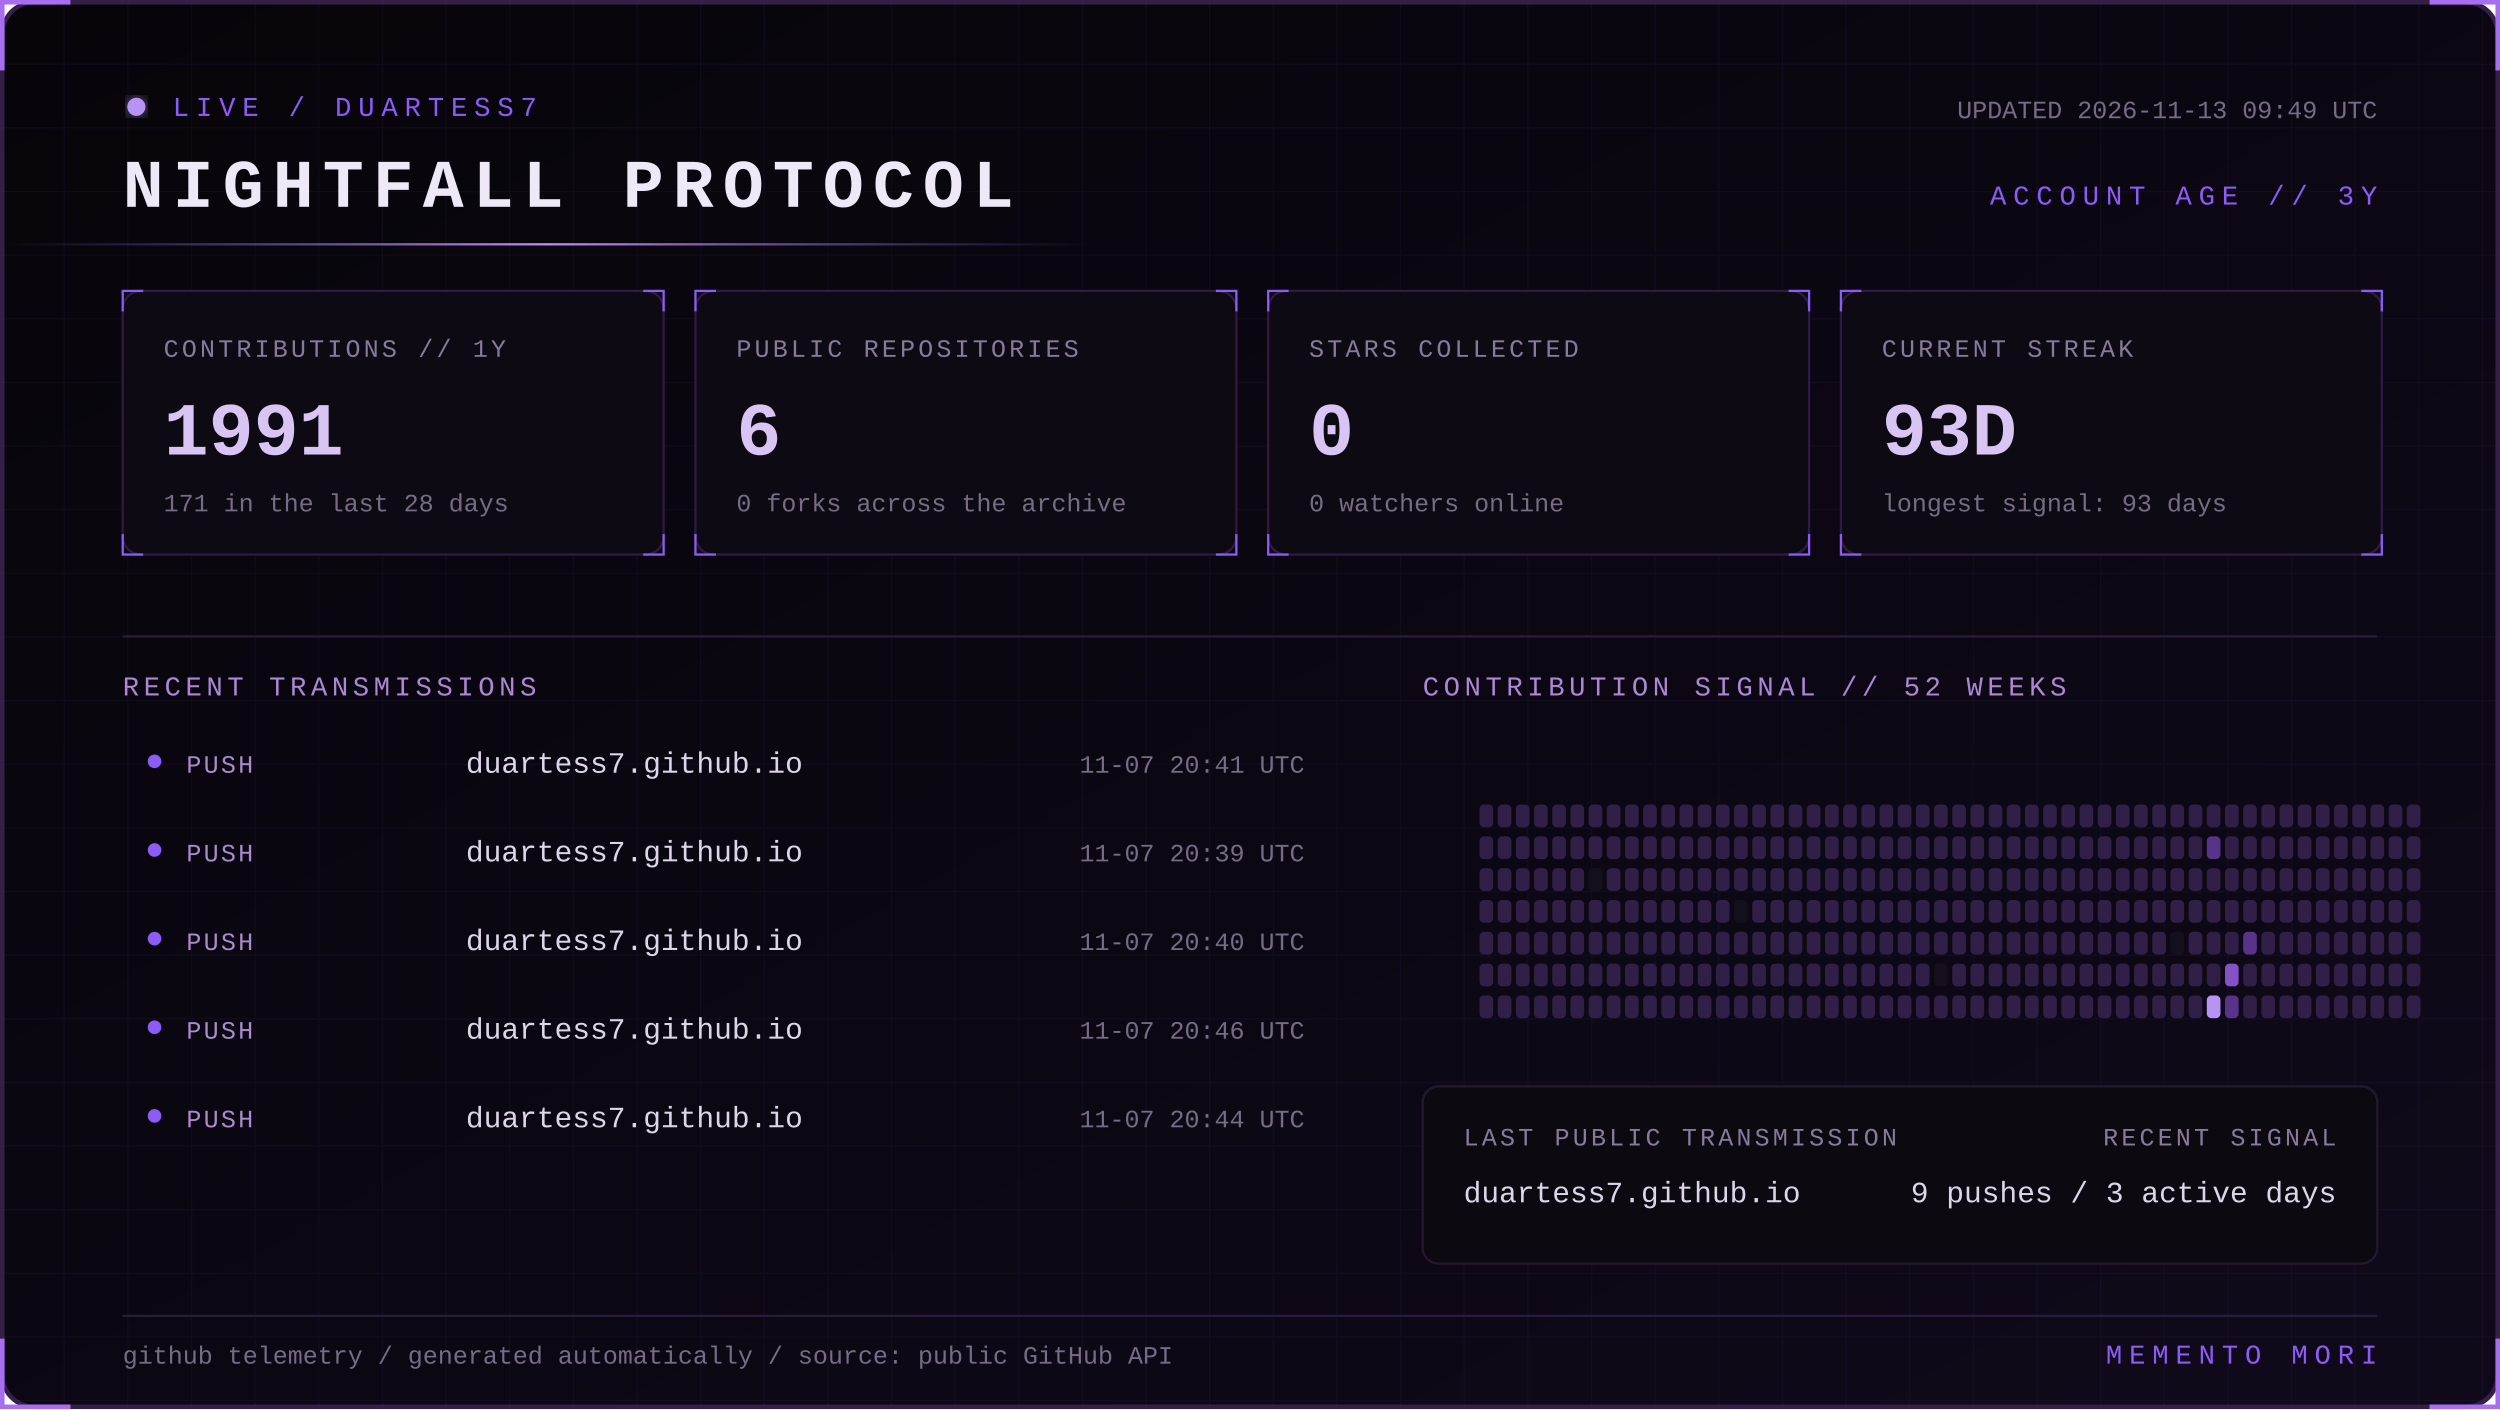
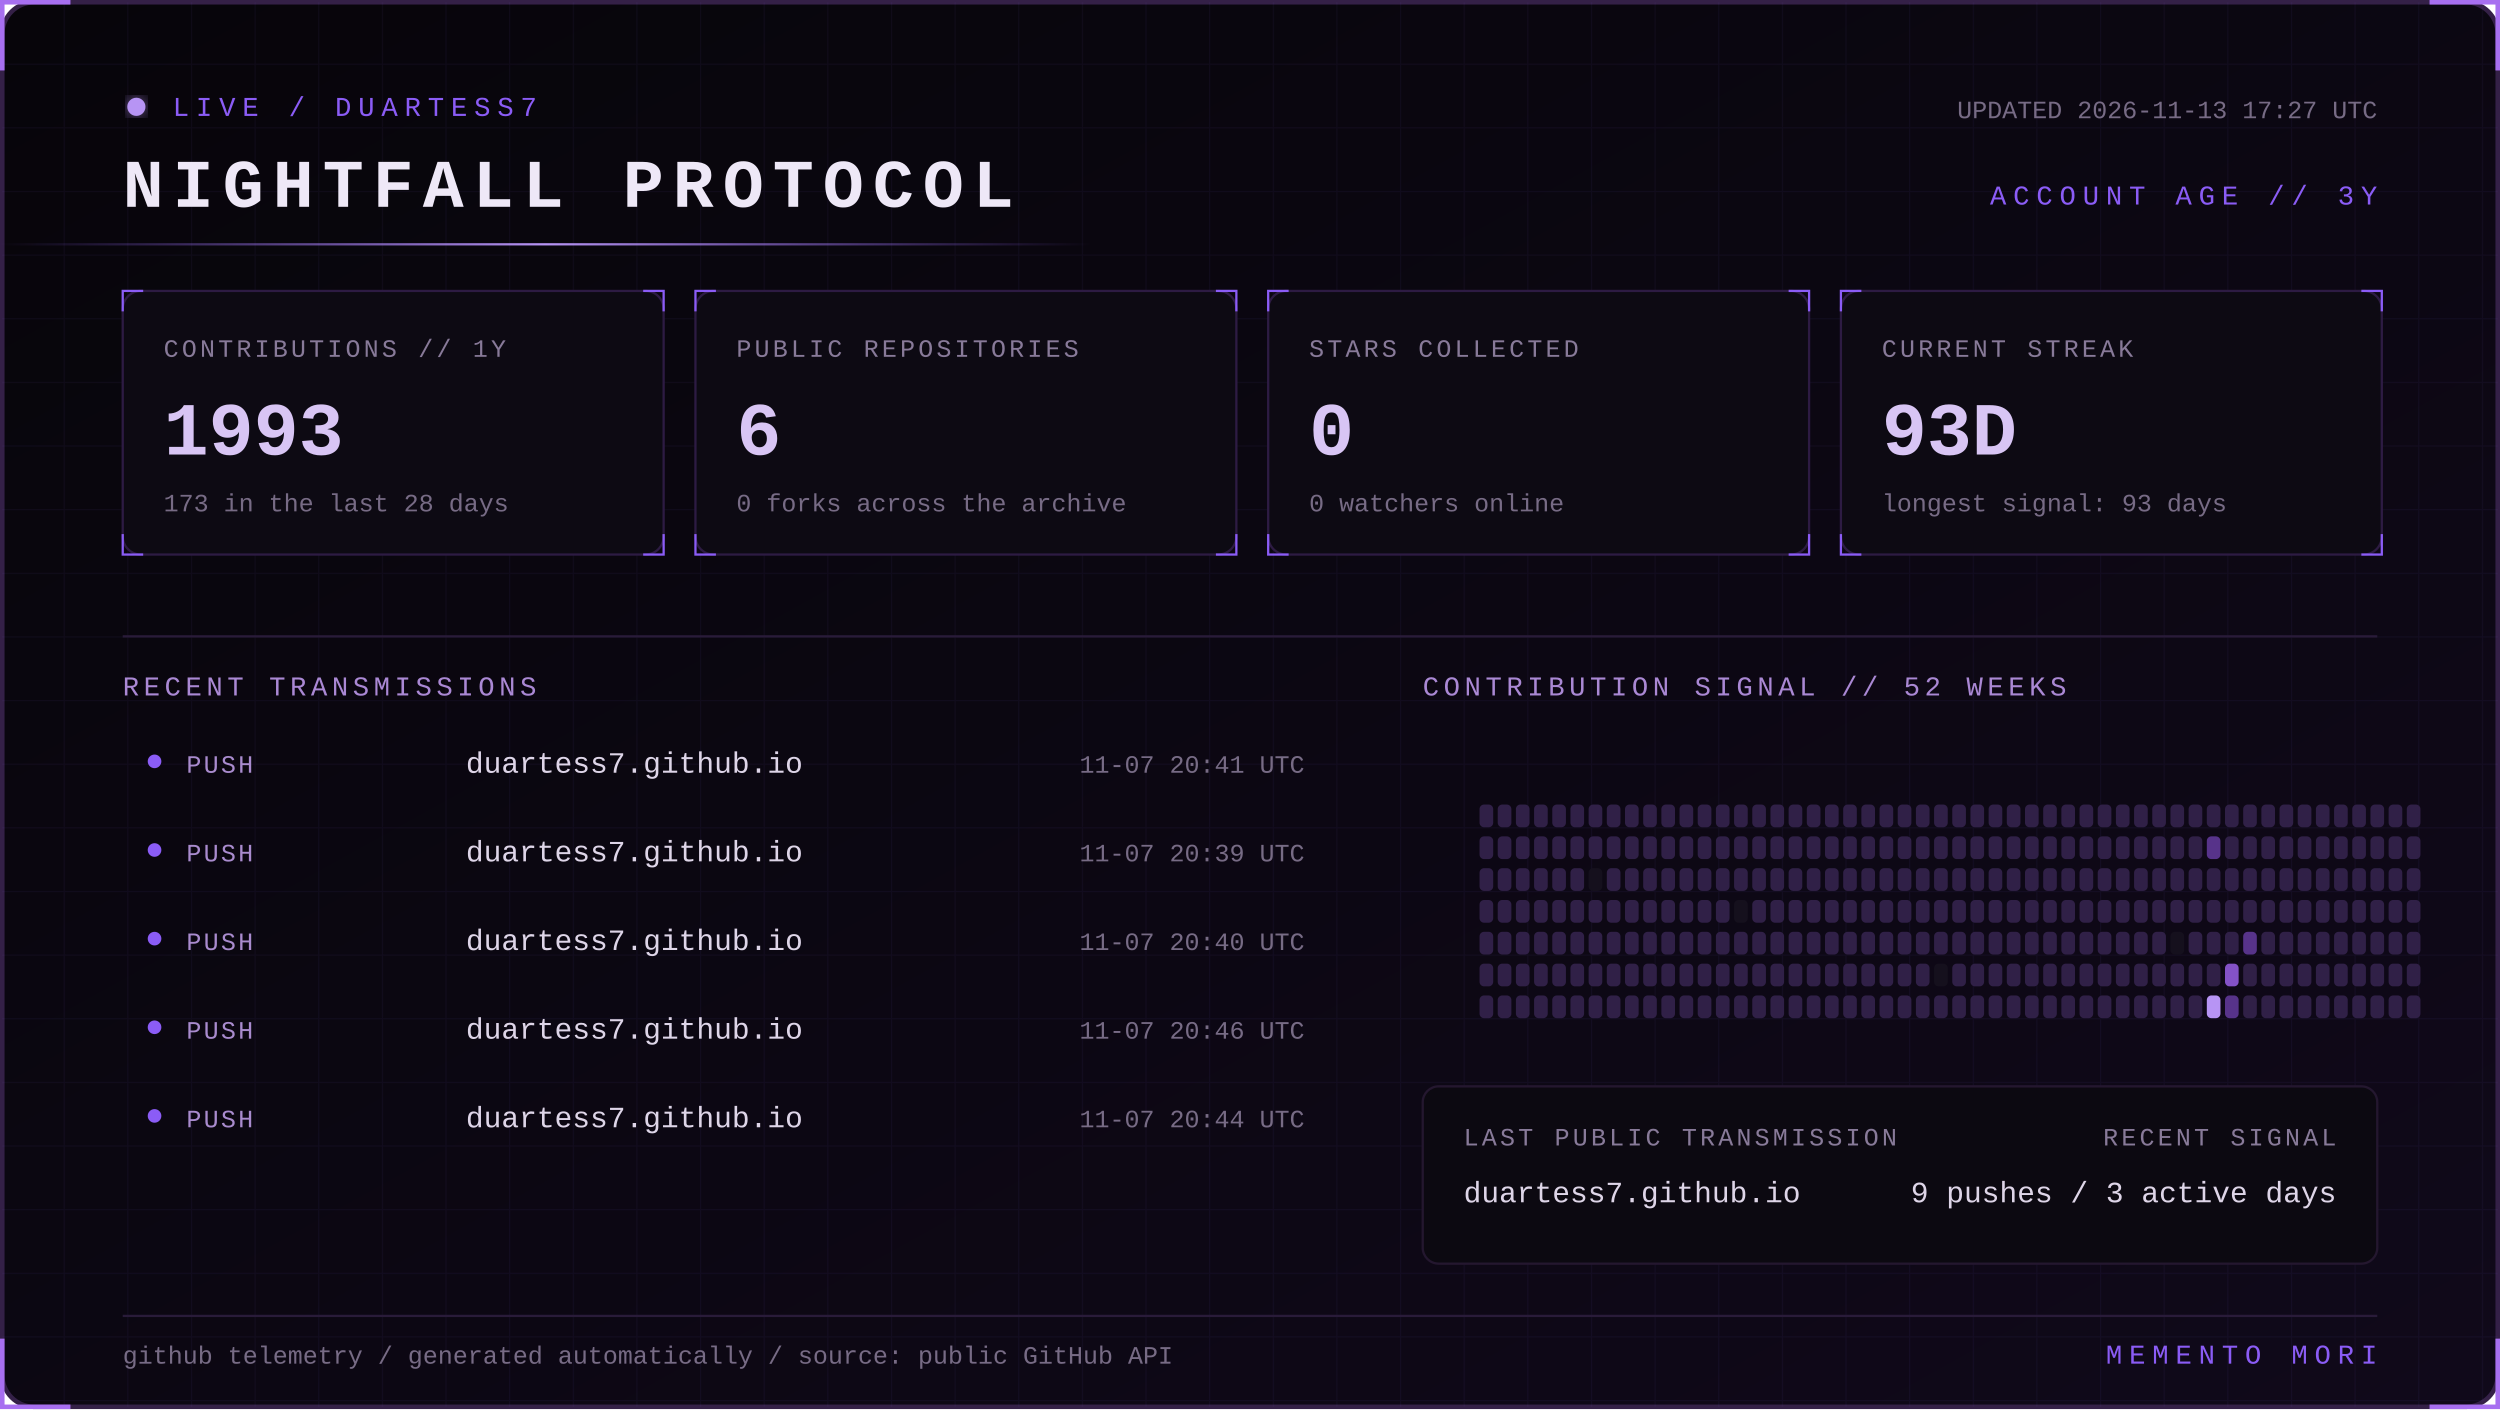
<svg xmlns="http://www.w3.org/2000/svg" width="1100" height="620" viewBox="0 0 1100 620" role="img" aria-labelledby="title desc">
  <defs>
    <linearGradient id="bg" x1="0" y1="0" x2="1" y2="1">
      <stop stop-color="#07050a" />
      <stop offset="1" stop-color="#10091a" />
    </linearGradient>
    <linearGradient id="beam">
      <stop stop-color="#8b5cf6" stop-opacity="0" />
      <stop offset=".5" stop-color="#b794f4" />
      <stop offset="1" stop-color="#8b5cf6" stop-opacity="0" />
    </linearGradient>
    <filter id="glow">
      <feGaussianBlur stdDeviation="4" result="b" />
      <feMerge>
        <feMergeNode in="b" />
        <feMergeNode in="SourceGraphic" />
      </feMerge>
    </filter>
    <pattern id="grid" width="28" height="28" patternUnits="userSpaceOnUse">
      <path d="M28 0H0V28" fill="none" stroke="#8b5cf6" stroke-opacity=".055" />
    </pattern>
    <style>
      text { font-family: Consolas, 'Courier New', monospace; }
      .kicker { fill:#8b5cf6; font-size:12px; letter-spacing:3px; }
      .title { fill:#eee8f7; font-size:30px; font-weight:700; letter-spacing:4px; }
      .label { fill:#887a99; font-size:11px; letter-spacing:1.4px; }
      .value { fill:#d8c5f4; font-size:33px; font-weight:700; }
      .detail,.pct { fill:#776b85; font-size:11px; }
      .section { fill:#aa88d4; font-size:12px; letter-spacing:2px; }
      .lang { fill:#ded5e8; font-size:13px; }
      .event { fill:#a98bce; font-size:11px; letter-spacing:1px; }
      .scan { animation:scan 5s linear infinite; }
      .blink { animation:blink 1.6s step-end infinite; }
      @keyframes scan { from { transform:translateX(-500px) } to { transform:translateX(1100px) } }
      @keyframes blink { 50% { opacity:.25 } }
    </style>
  </defs>
  <rect x="1" y="1" width="1098" height="618" rx="14" fill="url(#bg)" stroke="#342047" stroke-width="2" />
  <rect x="1" y="1" width="1098" height="618" rx="14" fill="url(#grid)" />
  <path d="M31 1H1v30 M1069 1h30v30 M1099 589v30h-30 M31 619H1v-30" stroke="#a76ff0" stroke-width="2" fill="none" />
  <g transform="translate(54 42)">
    <circle cx="6" cy="5" r="4" fill="#b794f4" filter="url(#glow)" class="blink" />
    <text x="22" y="9" class="kicker">LIVE / DUARTESS7</text>
    <text y="49" class="title">NIGHTFALL PROTOCOL</text>
-     <text x="992" y="10" text-anchor="end" class="detail">UPDATED 2026-11-13 09:49 UTC</text>
+     <text x="992" y="10" text-anchor="end" class="detail">UPDATED 2026-11-13 17:27 UTC</text>
    <text x="992" y="48" text-anchor="end" class="kicker">ACCOUNT AGE // 3Y</text>
  </g>
  <rect y="107" width="480" height="1" fill="url(#beam)" class="scan" />
  <g transform="translate(54 128)">
    <rect width="238" height="116" rx="8" fill="#0d0a13" stroke="#2d1b43" />
    <path d="M0 9V0h9 M229 0h9v9 M238 107v9h-9 M9 116H0v-9" stroke="#8b5cf6" fill="none" />
    <text x="18" y="29" class="label">CONTRIBUTIONS // 1Y</text>
-     <text x="18" y="72" class="value">1991</text>
-     <text x="18" y="97" class="detail">171 in the last 28 days</text>
+     <text x="18" y="72" class="value">1993</text>
+     <text x="18" y="97" class="detail">173 in the last 28 days</text>
  </g>
  <g transform="translate(306 128)">
    <rect width="238" height="116" rx="8" fill="#0d0a13" stroke="#2d1b43" />
    <path d="M0 9V0h9 M229 0h9v9 M238 107v9h-9 M9 116H0v-9" stroke="#8b5cf6" fill="none" />
    <text x="18" y="29" class="label">PUBLIC REPOSITORIES</text>
    <text x="18" y="72" class="value">6</text>
    <text x="18" y="97" class="detail">0 forks across the archive</text>
  </g>
  <g transform="translate(558 128)">
    <rect width="238" height="116" rx="8" fill="#0d0a13" stroke="#2d1b43" />
    <path d="M0 9V0h9 M229 0h9v9 M238 107v9h-9 M9 116H0v-9" stroke="#8b5cf6" fill="none" />
    <text x="18" y="29" class="label">STARS COLLECTED</text>
    <text x="18" y="72" class="value">0</text>
    <text x="18" y="97" class="detail">0 watchers online</text>
  </g>
  <g transform="translate(810 128)">
    <rect width="238" height="116" rx="8" fill="#0d0a13" stroke="#2d1b43" />
    <path d="M0 9V0h9 M229 0h9v9 M238 107v9h-9 M9 116H0v-9" stroke="#8b5cf6" fill="none" />
    <text x="18" y="29" class="label">CURRENT STREAK</text>
    <text x="18" y="72" class="value">93D</text>
    <text x="18" y="97" class="detail">longest signal: 93 days</text>
  </g>
  <path d="M54 280H1046" stroke="#291b39" />
  <text x="54" y="306" class="section">RECENT TRANSMISSIONS</text>
  <text x="626" y="306" class="section">CONTRIBUTION SIGNAL // 52 WEEKS</text>
  <circle cx="68" cy="335" r="3" fill="#8b5cf6" />
  <text x="82" y="340" class="event">PUSH</text>
  <text x="205" y="340" class="lang">duartess7.github.io</text>
  <text x="574" y="340" text-anchor="end" class="pct">11-07 20:41 UTC</text>
  <circle cx="68" cy="374" r="3" fill="#8b5cf6" />
  <text x="82" y="379" class="event">PUSH</text>
  <text x="205" y="379" class="lang">duartess7.github.io</text>
  <text x="574" y="379" text-anchor="end" class="pct">11-07 20:39 UTC</text>
  <circle cx="68" cy="413" r="3" fill="#8b5cf6" />
  <text x="82" y="418" class="event">PUSH</text>
  <text x="205" y="418" class="lang">duartess7.github.io</text>
  <text x="574" y="418" text-anchor="end" class="pct">11-07 20:40 UTC</text>
  <circle cx="68" cy="452" r="3" fill="#8b5cf6" />
  <text x="82" y="457" class="event">PUSH</text>
  <text x="205" y="457" class="lang">duartess7.github.io</text>
  <text x="574" y="457" text-anchor="end" class="pct">11-07 20:46 UTC</text>
  <circle cx="68" cy="491" r="3" fill="#8b5cf6" />
  <text x="82" y="496" class="event">PUSH</text>
  <text x="205" y="496" class="lang">duartess7.github.io</text>
  <text x="574" y="496" text-anchor="end" class="pct">11-07 20:44 UTC</text>
  <g>
    <rect x="651" y="354" width="6" height="10" rx="2" fill="#302047" />
    <rect x="651" y="368" width="6" height="10" rx="2" fill="#302047" />
    <rect x="651" y="382" width="6" height="10" rx="2" fill="#302047" />
    <rect x="651" y="396" width="6" height="10" rx="2" fill="#302047" />
    <rect x="651" y="410" width="6" height="10" rx="2" fill="#302047" />
    <rect x="651" y="424" width="6" height="10" rx="2" fill="#302047" />
    <rect x="651" y="438" width="6" height="10" rx="2" fill="#302047" />
    <rect x="659" y="354" width="6" height="10" rx="2" fill="#302047" />
    <rect x="659" y="368" width="6" height="10" rx="2" fill="#302047" />
    <rect x="659" y="382" width="6" height="10" rx="2" fill="#302047" />
    <rect x="659" y="396" width="6" height="10" rx="2" fill="#302047" />
    <rect x="659" y="410" width="6" height="10" rx="2" fill="#302047" />
    <rect x="659" y="424" width="6" height="10" rx="2" fill="#302047" />
    <rect x="659" y="438" width="6" height="10" rx="2" fill="#302047" />
    <rect x="667" y="354" width="6" height="10" rx="2" fill="#302047" />
    <rect x="667" y="368" width="6" height="10" rx="2" fill="#302047" />
    <rect x="667" y="382" width="6" height="10" rx="2" fill="#302047" />
    <rect x="667" y="396" width="6" height="10" rx="2" fill="#302047" />
    <rect x="667" y="410" width="6" height="10" rx="2" fill="#302047" />
    <rect x="667" y="424" width="6" height="10" rx="2" fill="#302047" />
    <rect x="667" y="438" width="6" height="10" rx="2" fill="#302047" />
    <rect x="675" y="354" width="6" height="10" rx="2" fill="#302047" />
    <rect x="675" y="368" width="6" height="10" rx="2" fill="#302047" />
    <rect x="675" y="382" width="6" height="10" rx="2" fill="#302047" />
    <rect x="675" y="396" width="6" height="10" rx="2" fill="#302047" />
    <rect x="675" y="410" width="6" height="10" rx="2" fill="#302047" />
    <rect x="675" y="424" width="6" height="10" rx="2" fill="#302047" />
    <rect x="675" y="438" width="6" height="10" rx="2" fill="#302047" />
    <rect x="683" y="354" width="6" height="10" rx="2" fill="#302047" />
    <rect x="683" y="368" width="6" height="10" rx="2" fill="#302047" />
    <rect x="683" y="382" width="6" height="10" rx="2" fill="#302047" />
    <rect x="683" y="396" width="6" height="10" rx="2" fill="#302047" />
    <rect x="683" y="410" width="6" height="10" rx="2" fill="#302047" />
    <rect x="683" y="424" width="6" height="10" rx="2" fill="#302047" />
    <rect x="683" y="438" width="6" height="10" rx="2" fill="#302047" />
    <rect x="691" y="354" width="6" height="10" rx="2" fill="#302047" />
    <rect x="691" y="368" width="6" height="10" rx="2" fill="#302047" />
    <rect x="691" y="382" width="6" height="10" rx="2" fill="#302047" />
    <rect x="691" y="396" width="6" height="10" rx="2" fill="#302047" />
    <rect x="691" y="410" width="6" height="10" rx="2" fill="#302047" />
    <rect x="691" y="424" width="6" height="10" rx="2" fill="#302047" />
    <rect x="691" y="438" width="6" height="10" rx="2" fill="#302047" />
    <rect x="699" y="354" width="6" height="10" rx="2" fill="#302047" />
    <rect x="699" y="368" width="6" height="10" rx="2" fill="#302047" />
    <rect x="699" y="382" width="6" height="10" rx="2" fill="#15101d" />
    <rect x="699" y="396" width="6" height="10" rx="2" fill="#302047" />
    <rect x="699" y="410" width="6" height="10" rx="2" fill="#302047" />
    <rect x="699" y="424" width="6" height="10" rx="2" fill="#302047" />
    <rect x="699" y="438" width="6" height="10" rx="2" fill="#302047" />
    <rect x="707" y="354" width="6" height="10" rx="2" fill="#302047" />
    <rect x="707" y="368" width="6" height="10" rx="2" fill="#302047" />
    <rect x="707" y="382" width="6" height="10" rx="2" fill="#302047" />
    <rect x="707" y="396" width="6" height="10" rx="2" fill="#302047" />
    <rect x="707" y="410" width="6" height="10" rx="2" fill="#302047" />
    <rect x="707" y="424" width="6" height="10" rx="2" fill="#302047" />
    <rect x="707" y="438" width="6" height="10" rx="2" fill="#302047" />
    <rect x="715" y="354" width="6" height="10" rx="2" fill="#302047" />
    <rect x="715" y="368" width="6" height="10" rx="2" fill="#302047" />
    <rect x="715" y="382" width="6" height="10" rx="2" fill="#302047" />
    <rect x="715" y="396" width="6" height="10" rx="2" fill="#302047" />
    <rect x="715" y="410" width="6" height="10" rx="2" fill="#302047" />
    <rect x="715" y="424" width="6" height="10" rx="2" fill="#302047" />
    <rect x="715" y="438" width="6" height="10" rx="2" fill="#302047" />
    <rect x="723" y="354" width="6" height="10" rx="2" fill="#302047" />
    <rect x="723" y="368" width="6" height="10" rx="2" fill="#302047" />
    <rect x="723" y="382" width="6" height="10" rx="2" fill="#302047" />
    <rect x="723" y="396" width="6" height="10" rx="2" fill="#302047" />
    <rect x="723" y="410" width="6" height="10" rx="2" fill="#302047" />
    <rect x="723" y="424" width="6" height="10" rx="2" fill="#302047" />
    <rect x="723" y="438" width="6" height="10" rx="2" fill="#302047" />
    <rect x="731" y="354" width="6" height="10" rx="2" fill="#302047" />
    <rect x="731" y="368" width="6" height="10" rx="2" fill="#302047" />
    <rect x="731" y="382" width="6" height="10" rx="2" fill="#302047" />
    <rect x="731" y="396" width="6" height="10" rx="2" fill="#302047" />
    <rect x="731" y="410" width="6" height="10" rx="2" fill="#302047" />
    <rect x="731" y="424" width="6" height="10" rx="2" fill="#302047" />
    <rect x="731" y="438" width="6" height="10" rx="2" fill="#302047" />
    <rect x="739" y="354" width="6" height="10" rx="2" fill="#302047" />
    <rect x="739" y="368" width="6" height="10" rx="2" fill="#302047" />
    <rect x="739" y="382" width="6" height="10" rx="2" fill="#302047" />
    <rect x="739" y="396" width="6" height="10" rx="2" fill="#302047" />
    <rect x="739" y="410" width="6" height="10" rx="2" fill="#302047" />
    <rect x="739" y="424" width="6" height="10" rx="2" fill="#302047" />
    <rect x="739" y="438" width="6" height="10" rx="2" fill="#302047" />
    <rect x="747" y="354" width="6" height="10" rx="2" fill="#302047" />
    <rect x="747" y="368" width="6" height="10" rx="2" fill="#302047" />
    <rect x="747" y="382" width="6" height="10" rx="2" fill="#302047" />
    <rect x="747" y="396" width="6" height="10" rx="2" fill="#302047" />
    <rect x="747" y="410" width="6" height="10" rx="2" fill="#302047" />
    <rect x="747" y="424" width="6" height="10" rx="2" fill="#302047" />
    <rect x="747" y="438" width="6" height="10" rx="2" fill="#302047" />
    <rect x="755" y="354" width="6" height="10" rx="2" fill="#302047" />
    <rect x="755" y="368" width="6" height="10" rx="2" fill="#302047" />
    <rect x="755" y="382" width="6" height="10" rx="2" fill="#302047" />
    <rect x="755" y="396" width="6" height="10" rx="2" fill="#302047" />
    <rect x="755" y="410" width="6" height="10" rx="2" fill="#302047" />
    <rect x="755" y="424" width="6" height="10" rx="2" fill="#302047" />
    <rect x="755" y="438" width="6" height="10" rx="2" fill="#302047" />
    <rect x="763" y="354" width="6" height="10" rx="2" fill="#302047" />
    <rect x="763" y="368" width="6" height="10" rx="2" fill="#302047" />
    <rect x="763" y="382" width="6" height="10" rx="2" fill="#302047" />
    <rect x="763" y="396" width="6" height="10" rx="2" fill="#15101d" />
    <rect x="763" y="410" width="6" height="10" rx="2" fill="#302047" />
    <rect x="763" y="424" width="6" height="10" rx="2" fill="#302047" />
    <rect x="763" y="438" width="6" height="10" rx="2" fill="#302047" />
    <rect x="771" y="354" width="6" height="10" rx="2" fill="#302047" />
    <rect x="771" y="368" width="6" height="10" rx="2" fill="#302047" />
    <rect x="771" y="382" width="6" height="10" rx="2" fill="#302047" />
    <rect x="771" y="396" width="6" height="10" rx="2" fill="#302047" />
    <rect x="771" y="410" width="6" height="10" rx="2" fill="#302047" />
    <rect x="771" y="424" width="6" height="10" rx="2" fill="#302047" />
    <rect x="771" y="438" width="6" height="10" rx="2" fill="#302047" />
    <rect x="779" y="354" width="6" height="10" rx="2" fill="#302047" />
    <rect x="779" y="368" width="6" height="10" rx="2" fill="#302047" />
    <rect x="779" y="382" width="6" height="10" rx="2" fill="#302047" />
    <rect x="779" y="396" width="6" height="10" rx="2" fill="#302047" />
    <rect x="779" y="410" width="6" height="10" rx="2" fill="#302047" />
    <rect x="779" y="424" width="6" height="10" rx="2" fill="#302047" />
    <rect x="779" y="438" width="6" height="10" rx="2" fill="#302047" />
    <rect x="787" y="354" width="6" height="10" rx="2" fill="#302047" />
    <rect x="787" y="368" width="6" height="10" rx="2" fill="#302047" />
    <rect x="787" y="382" width="6" height="10" rx="2" fill="#302047" />
    <rect x="787" y="396" width="6" height="10" rx="2" fill="#302047" />
    <rect x="787" y="410" width="6" height="10" rx="2" fill="#302047" />
    <rect x="787" y="424" width="6" height="10" rx="2" fill="#302047" />
    <rect x="787" y="438" width="6" height="10" rx="2" fill="#302047" />
    <rect x="795" y="354" width="6" height="10" rx="2" fill="#302047" />
    <rect x="795" y="368" width="6" height="10" rx="2" fill="#302047" />
    <rect x="795" y="382" width="6" height="10" rx="2" fill="#302047" />
    <rect x="795" y="396" width="6" height="10" rx="2" fill="#302047" />
    <rect x="795" y="410" width="6" height="10" rx="2" fill="#302047" />
    <rect x="795" y="424" width="6" height="10" rx="2" fill="#302047" />
    <rect x="795" y="438" width="6" height="10" rx="2" fill="#302047" />
    <rect x="803" y="354" width="6" height="10" rx="2" fill="#302047" />
    <rect x="803" y="368" width="6" height="10" rx="2" fill="#302047" />
    <rect x="803" y="382" width="6" height="10" rx="2" fill="#302047" />
    <rect x="803" y="396" width="6" height="10" rx="2" fill="#302047" />
    <rect x="803" y="410" width="6" height="10" rx="2" fill="#302047" />
    <rect x="803" y="424" width="6" height="10" rx="2" fill="#302047" />
    <rect x="803" y="438" width="6" height="10" rx="2" fill="#302047" />
    <rect x="811" y="354" width="6" height="10" rx="2" fill="#302047" />
    <rect x="811" y="368" width="6" height="10" rx="2" fill="#302047" />
    <rect x="811" y="382" width="6" height="10" rx="2" fill="#302047" />
    <rect x="811" y="396" width="6" height="10" rx="2" fill="#302047" />
    <rect x="811" y="410" width="6" height="10" rx="2" fill="#302047" />
    <rect x="811" y="424" width="6" height="10" rx="2" fill="#302047" />
    <rect x="811" y="438" width="6" height="10" rx="2" fill="#302047" />
    <rect x="819" y="354" width="6" height="10" rx="2" fill="#302047" />
    <rect x="819" y="368" width="6" height="10" rx="2" fill="#302047" />
    <rect x="819" y="382" width="6" height="10" rx="2" fill="#302047" />
    <rect x="819" y="396" width="6" height="10" rx="2" fill="#302047" />
    <rect x="819" y="410" width="6" height="10" rx="2" fill="#302047" />
    <rect x="819" y="424" width="6" height="10" rx="2" fill="#302047" />
    <rect x="819" y="438" width="6" height="10" rx="2" fill="#302047" />
    <rect x="827" y="354" width="6" height="10" rx="2" fill="#302047" />
    <rect x="827" y="368" width="6" height="10" rx="2" fill="#302047" />
    <rect x="827" y="382" width="6" height="10" rx="2" fill="#302047" />
    <rect x="827" y="396" width="6" height="10" rx="2" fill="#302047" />
    <rect x="827" y="410" width="6" height="10" rx="2" fill="#302047" />
    <rect x="827" y="424" width="6" height="10" rx="2" fill="#302047" />
    <rect x="827" y="438" width="6" height="10" rx="2" fill="#302047" />
    <rect x="835" y="354" width="6" height="10" rx="2" fill="#302047" />
    <rect x="835" y="368" width="6" height="10" rx="2" fill="#302047" />
    <rect x="835" y="382" width="6" height="10" rx="2" fill="#302047" />
    <rect x="835" y="396" width="6" height="10" rx="2" fill="#302047" />
    <rect x="835" y="410" width="6" height="10" rx="2" fill="#302047" />
    <rect x="835" y="424" width="6" height="10" rx="2" fill="#302047" />
    <rect x="835" y="438" width="6" height="10" rx="2" fill="#302047" />
    <rect x="843" y="354" width="6" height="10" rx="2" fill="#302047" />
    <rect x="843" y="368" width="6" height="10" rx="2" fill="#302047" />
    <rect x="843" y="382" width="6" height="10" rx="2" fill="#302047" />
    <rect x="843" y="396" width="6" height="10" rx="2" fill="#302047" />
    <rect x="843" y="410" width="6" height="10" rx="2" fill="#302047" />
    <rect x="843" y="424" width="6" height="10" rx="2" fill="#302047" />
    <rect x="843" y="438" width="6" height="10" rx="2" fill="#302047" />
    <rect x="851" y="354" width="6" height="10" rx="2" fill="#302047" />
    <rect x="851" y="368" width="6" height="10" rx="2" fill="#302047" />
    <rect x="851" y="382" width="6" height="10" rx="2" fill="#302047" />
    <rect x="851" y="396" width="6" height="10" rx="2" fill="#302047" />
    <rect x="851" y="410" width="6" height="10" rx="2" fill="#302047" />
    <rect x="851" y="424" width="6" height="10" rx="2" fill="#15101d" />
    <rect x="851" y="438" width="6" height="10" rx="2" fill="#302047" />
    <rect x="859" y="354" width="6" height="10" rx="2" fill="#302047" />
    <rect x="859" y="368" width="6" height="10" rx="2" fill="#302047" />
    <rect x="859" y="382" width="6" height="10" rx="2" fill="#302047" />
    <rect x="859" y="396" width="6" height="10" rx="2" fill="#302047" />
    <rect x="859" y="410" width="6" height="10" rx="2" fill="#302047" />
    <rect x="859" y="424" width="6" height="10" rx="2" fill="#302047" />
    <rect x="859" y="438" width="6" height="10" rx="2" fill="#302047" />
    <rect x="867" y="354" width="6" height="10" rx="2" fill="#302047" />
    <rect x="867" y="368" width="6" height="10" rx="2" fill="#302047" />
    <rect x="867" y="382" width="6" height="10" rx="2" fill="#302047" />
    <rect x="867" y="396" width="6" height="10" rx="2" fill="#302047" />
    <rect x="867" y="410" width="6" height="10" rx="2" fill="#302047" />
    <rect x="867" y="424" width="6" height="10" rx="2" fill="#302047" />
    <rect x="867" y="438" width="6" height="10" rx="2" fill="#302047" />
    <rect x="875" y="354" width="6" height="10" rx="2" fill="#302047" />
    <rect x="875" y="368" width="6" height="10" rx="2" fill="#302047" />
    <rect x="875" y="382" width="6" height="10" rx="2" fill="#302047" />
    <rect x="875" y="396" width="6" height="10" rx="2" fill="#302047" />
    <rect x="875" y="410" width="6" height="10" rx="2" fill="#302047" />
    <rect x="875" y="424" width="6" height="10" rx="2" fill="#302047" />
    <rect x="875" y="438" width="6" height="10" rx="2" fill="#302047" />
    <rect x="883" y="354" width="6" height="10" rx="2" fill="#302047" />
    <rect x="883" y="368" width="6" height="10" rx="2" fill="#302047" />
    <rect x="883" y="382" width="6" height="10" rx="2" fill="#302047" />
    <rect x="883" y="396" width="6" height="10" rx="2" fill="#302047" />
    <rect x="883" y="410" width="6" height="10" rx="2" fill="#302047" />
    <rect x="883" y="424" width="6" height="10" rx="2" fill="#302047" />
    <rect x="883" y="438" width="6" height="10" rx="2" fill="#302047" />
    <rect x="891" y="354" width="6" height="10" rx="2" fill="#302047" />
    <rect x="891" y="368" width="6" height="10" rx="2" fill="#302047" />
    <rect x="891" y="382" width="6" height="10" rx="2" fill="#302047" />
    <rect x="891" y="396" width="6" height="10" rx="2" fill="#302047" />
    <rect x="891" y="410" width="6" height="10" rx="2" fill="#302047" />
    <rect x="891" y="424" width="6" height="10" rx="2" fill="#302047" />
    <rect x="891" y="438" width="6" height="10" rx="2" fill="#302047" />
    <rect x="899" y="354" width="6" height="10" rx="2" fill="#302047" />
    <rect x="899" y="368" width="6" height="10" rx="2" fill="#302047" />
    <rect x="899" y="382" width="6" height="10" rx="2" fill="#302047" />
    <rect x="899" y="396" width="6" height="10" rx="2" fill="#302047" />
    <rect x="899" y="410" width="6" height="10" rx="2" fill="#302047" />
    <rect x="899" y="424" width="6" height="10" rx="2" fill="#302047" />
    <rect x="899" y="438" width="6" height="10" rx="2" fill="#302047" />
    <rect x="907" y="354" width="6" height="10" rx="2" fill="#302047" />
    <rect x="907" y="368" width="6" height="10" rx="2" fill="#302047" />
    <rect x="907" y="382" width="6" height="10" rx="2" fill="#302047" />
    <rect x="907" y="396" width="6" height="10" rx="2" fill="#302047" />
    <rect x="907" y="410" width="6" height="10" rx="2" fill="#302047" />
    <rect x="907" y="424" width="6" height="10" rx="2" fill="#302047" />
    <rect x="907" y="438" width="6" height="10" rx="2" fill="#302047" />
    <rect x="915" y="354" width="6" height="10" rx="2" fill="#302047" />
    <rect x="915" y="368" width="6" height="10" rx="2" fill="#302047" />
    <rect x="915" y="382" width="6" height="10" rx="2" fill="#302047" />
    <rect x="915" y="396" width="6" height="10" rx="2" fill="#302047" />
    <rect x="915" y="410" width="6" height="10" rx="2" fill="#302047" />
    <rect x="915" y="424" width="6" height="10" rx="2" fill="#302047" />
    <rect x="915" y="438" width="6" height="10" rx="2" fill="#302047" />
    <rect x="923" y="354" width="6" height="10" rx="2" fill="#302047" />
    <rect x="923" y="368" width="6" height="10" rx="2" fill="#302047" />
    <rect x="923" y="382" width="6" height="10" rx="2" fill="#302047" />
    <rect x="923" y="396" width="6" height="10" rx="2" fill="#302047" />
    <rect x="923" y="410" width="6" height="10" rx="2" fill="#302047" />
    <rect x="923" y="424" width="6" height="10" rx="2" fill="#302047" />
    <rect x="923" y="438" width="6" height="10" rx="2" fill="#302047" />
    <rect x="931" y="354" width="6" height="10" rx="2" fill="#302047" />
    <rect x="931" y="368" width="6" height="10" rx="2" fill="#302047" />
    <rect x="931" y="382" width="6" height="10" rx="2" fill="#302047" />
    <rect x="931" y="396" width="6" height="10" rx="2" fill="#302047" />
    <rect x="931" y="410" width="6" height="10" rx="2" fill="#302047" />
    <rect x="931" y="424" width="6" height="10" rx="2" fill="#302047" />
    <rect x="931" y="438" width="6" height="10" rx="2" fill="#302047" />
    <rect x="939" y="354" width="6" height="10" rx="2" fill="#302047" />
    <rect x="939" y="368" width="6" height="10" rx="2" fill="#302047" />
    <rect x="939" y="382" width="6" height="10" rx="2" fill="#302047" />
    <rect x="939" y="396" width="6" height="10" rx="2" fill="#302047" />
    <rect x="939" y="410" width="6" height="10" rx="2" fill="#302047" />
    <rect x="939" y="424" width="6" height="10" rx="2" fill="#302047" />
    <rect x="939" y="438" width="6" height="10" rx="2" fill="#302047" />
    <rect x="947" y="354" width="6" height="10" rx="2" fill="#302047" />
    <rect x="947" y="368" width="6" height="10" rx="2" fill="#302047" />
    <rect x="947" y="382" width="6" height="10" rx="2" fill="#302047" />
    <rect x="947" y="396" width="6" height="10" rx="2" fill="#302047" />
    <rect x="947" y="410" width="6" height="10" rx="2" fill="#302047" />
    <rect x="947" y="424" width="6" height="10" rx="2" fill="#302047" />
    <rect x="947" y="438" width="6" height="10" rx="2" fill="#302047" />
    <rect x="955" y="354" width="6" height="10" rx="2" fill="#302047" />
    <rect x="955" y="368" width="6" height="10" rx="2" fill="#302047" />
    <rect x="955" y="382" width="6" height="10" rx="2" fill="#302047" />
    <rect x="955" y="396" width="6" height="10" rx="2" fill="#302047" />
    <rect x="955" y="410" width="6" height="10" rx="2" fill="#15101d" />
    <rect x="955" y="424" width="6" height="10" rx="2" fill="#302047" />
    <rect x="955" y="438" width="6" height="10" rx="2" fill="#302047" />
    <rect x="963" y="354" width="6" height="10" rx="2" fill="#302047" />
    <rect x="963" y="368" width="6" height="10" rx="2" fill="#302047" />
    <rect x="963" y="382" width="6" height="10" rx="2" fill="#302047" />
    <rect x="963" y="396" width="6" height="10" rx="2" fill="#302047" />
    <rect x="963" y="410" width="6" height="10" rx="2" fill="#302047" />
    <rect x="963" y="424" width="6" height="10" rx="2" fill="#302047" />
    <rect x="963" y="438" width="6" height="10" rx="2" fill="#302047" />
    <rect x="971" y="354" width="6" height="10" rx="2" fill="#302047" />
    <rect x="971" y="368" width="6" height="10" rx="2" fill="#57338a" />
    <rect x="971" y="382" width="6" height="10" rx="2" fill="#302047" />
    <rect x="971" y="396" width="6" height="10" rx="2" fill="#302047" />
    <rect x="971" y="410" width="6" height="10" rx="2" fill="#302047" />
    <rect x="971" y="424" width="6" height="10" rx="2" fill="#302047" />
    <rect x="971" y="438" width="6" height="10" rx="2" fill="#b794f4" />
    <rect x="979" y="354" width="6" height="10" rx="2" fill="#302047" />
    <rect x="979" y="368" width="6" height="10" rx="2" fill="#302047" />
    <rect x="979" y="382" width="6" height="10" rx="2" fill="#302047" />
    <rect x="979" y="396" width="6" height="10" rx="2" fill="#302047" />
    <rect x="979" y="410" width="6" height="10" rx="2" fill="#302047" />
    <rect x="979" y="424" width="6" height="10" rx="2" fill="#8452c7" />
    <rect x="979" y="438" width="6" height="10" rx="2" fill="#57338a" />
    <rect x="987" y="354" width="6" height="10" rx="2" fill="#302047" />
    <rect x="987" y="368" width="6" height="10" rx="2" fill="#302047" />
    <rect x="987" y="382" width="6" height="10" rx="2" fill="#302047" />
    <rect x="987" y="396" width="6" height="10" rx="2" fill="#302047" />
    <rect x="987" y="410" width="6" height="10" rx="2" fill="#57338a" />
    <rect x="987" y="424" width="6" height="10" rx="2" fill="#302047" />
    <rect x="987" y="438" width="6" height="10" rx="2" fill="#302047" />
    <rect x="995" y="354" width="6" height="10" rx="2" fill="#302047" />
    <rect x="995" y="368" width="6" height="10" rx="2" fill="#302047" />
    <rect x="995" y="382" width="6" height="10" rx="2" fill="#302047" />
    <rect x="995" y="396" width="6" height="10" rx="2" fill="#302047" />
    <rect x="995" y="410" width="6" height="10" rx="2" fill="#302047" />
    <rect x="995" y="424" width="6" height="10" rx="2" fill="#302047" />
    <rect x="995" y="438" width="6" height="10" rx="2" fill="#302047" />
    <rect x="1003" y="354" width="6" height="10" rx="2" fill="#302047" />
    <rect x="1003" y="368" width="6" height="10" rx="2" fill="#302047" />
    <rect x="1003" y="382" width="6" height="10" rx="2" fill="#302047" />
    <rect x="1003" y="396" width="6" height="10" rx="2" fill="#302047" />
    <rect x="1003" y="410" width="6" height="10" rx="2" fill="#302047" />
    <rect x="1003" y="424" width="6" height="10" rx="2" fill="#302047" />
    <rect x="1003" y="438" width="6" height="10" rx="2" fill="#302047" />
    <rect x="1011" y="354" width="6" height="10" rx="2" fill="#302047" />
    <rect x="1011" y="368" width="6" height="10" rx="2" fill="#302047" />
    <rect x="1011" y="382" width="6" height="10" rx="2" fill="#302047" />
    <rect x="1011" y="396" width="6" height="10" rx="2" fill="#302047" />
    <rect x="1011" y="410" width="6" height="10" rx="2" fill="#302047" />
    <rect x="1011" y="424" width="6" height="10" rx="2" fill="#302047" />
    <rect x="1011" y="438" width="6" height="10" rx="2" fill="#302047" />
    <rect x="1019" y="354" width="6" height="10" rx="2" fill="#302047" />
    <rect x="1019" y="368" width="6" height="10" rx="2" fill="#302047" />
    <rect x="1019" y="382" width="6" height="10" rx="2" fill="#302047" />
    <rect x="1019" y="396" width="6" height="10" rx="2" fill="#302047" />
    <rect x="1019" y="410" width="6" height="10" rx="2" fill="#302047" />
    <rect x="1019" y="424" width="6" height="10" rx="2" fill="#302047" />
    <rect x="1019" y="438" width="6" height="10" rx="2" fill="#302047" />
    <rect x="1027" y="354" width="6" height="10" rx="2" fill="#302047" />
    <rect x="1027" y="368" width="6" height="10" rx="2" fill="#302047" />
    <rect x="1027" y="382" width="6" height="10" rx="2" fill="#302047" />
    <rect x="1027" y="396" width="6" height="10" rx="2" fill="#302047" />
    <rect x="1027" y="410" width="6" height="10" rx="2" fill="#302047" />
    <rect x="1027" y="424" width="6" height="10" rx="2" fill="#302047" />
    <rect x="1027" y="438" width="6" height="10" rx="2" fill="#302047" />
    <rect x="1035" y="354" width="6" height="10" rx="2" fill="#302047" />
    <rect x="1035" y="368" width="6" height="10" rx="2" fill="#302047" />
    <rect x="1035" y="382" width="6" height="10" rx="2" fill="#302047" />
    <rect x="1035" y="396" width="6" height="10" rx="2" fill="#302047" />
    <rect x="1035" y="410" width="6" height="10" rx="2" fill="#302047" />
    <rect x="1035" y="424" width="6" height="10" rx="2" fill="#302047" />
    <rect x="1035" y="438" width="6" height="10" rx="2" fill="#302047" />
    <rect x="1043" y="354" width="6" height="10" rx="2" fill="#302047" />
    <rect x="1043" y="368" width="6" height="10" rx="2" fill="#302047" />
    <rect x="1043" y="382" width="6" height="10" rx="2" fill="#302047" />
    <rect x="1043" y="396" width="6" height="10" rx="2" fill="#302047" />
    <rect x="1043" y="410" width="6" height="10" rx="2" fill="#302047" />
    <rect x="1043" y="424" width="6" height="10" rx="2" fill="#302047" />
    <rect x="1043" y="438" width="6" height="10" rx="2" fill="#302047" />
    <rect x="1051" y="354" width="6" height="10" rx="2" fill="#302047" />
    <rect x="1051" y="368" width="6" height="10" rx="2" fill="#302047" />
    <rect x="1051" y="382" width="6" height="10" rx="2" fill="#302047" />
    <rect x="1051" y="396" width="6" height="10" rx="2" fill="#302047" />
    <rect x="1051" y="410" width="6" height="10" rx="2" fill="#302047" />
    <rect x="1051" y="424" width="6" height="10" rx="2" fill="#302047" />
    <rect x="1051" y="438" width="6" height="10" rx="2" fill="#302047" />
    <rect x="1059" y="354" width="6" height="10" rx="2" fill="#302047" />
    <rect x="1059" y="368" width="6" height="10" rx="2" fill="#302047" />
    <rect x="1059" y="382" width="6" height="10" rx="2" fill="#302047" />
    <rect x="1059" y="396" width="6" height="10" rx="2" fill="#302047" />
    <rect x="1059" y="410" width="6" height="10" rx="2" fill="#302047" />
    <rect x="1059" y="424" width="6" height="10" rx="2" fill="#302047" />
    <rect x="1059" y="438" width="6" height="10" rx="2" fill="#302047" />
  </g>
  <g transform="translate(626 478)">
    <rect width="420" height="78" rx="7" fill="#0c0911" stroke="#24172f" />
    <text x="18" y="26" class="label">LAST PUBLIC TRANSMISSION</text>
    <text x="18" y="51" class="lang">duartess7.github.io</text>
    <text x="402" y="26" text-anchor="end" class="label">RECENT SIGNAL</text>
    <text x="402" y="51" text-anchor="end" class="lang">9 pushes / 3 active days</text>
  </g>
  <path d="M54 579H1046" stroke="#291b39" />
  <text x="54" y="600" class="detail">github telemetry / generated automatically / source: public GitHub API</text>
  <text x="1046" y="600" text-anchor="end" class="kicker">MEMENTO MORI</text>
</svg>
